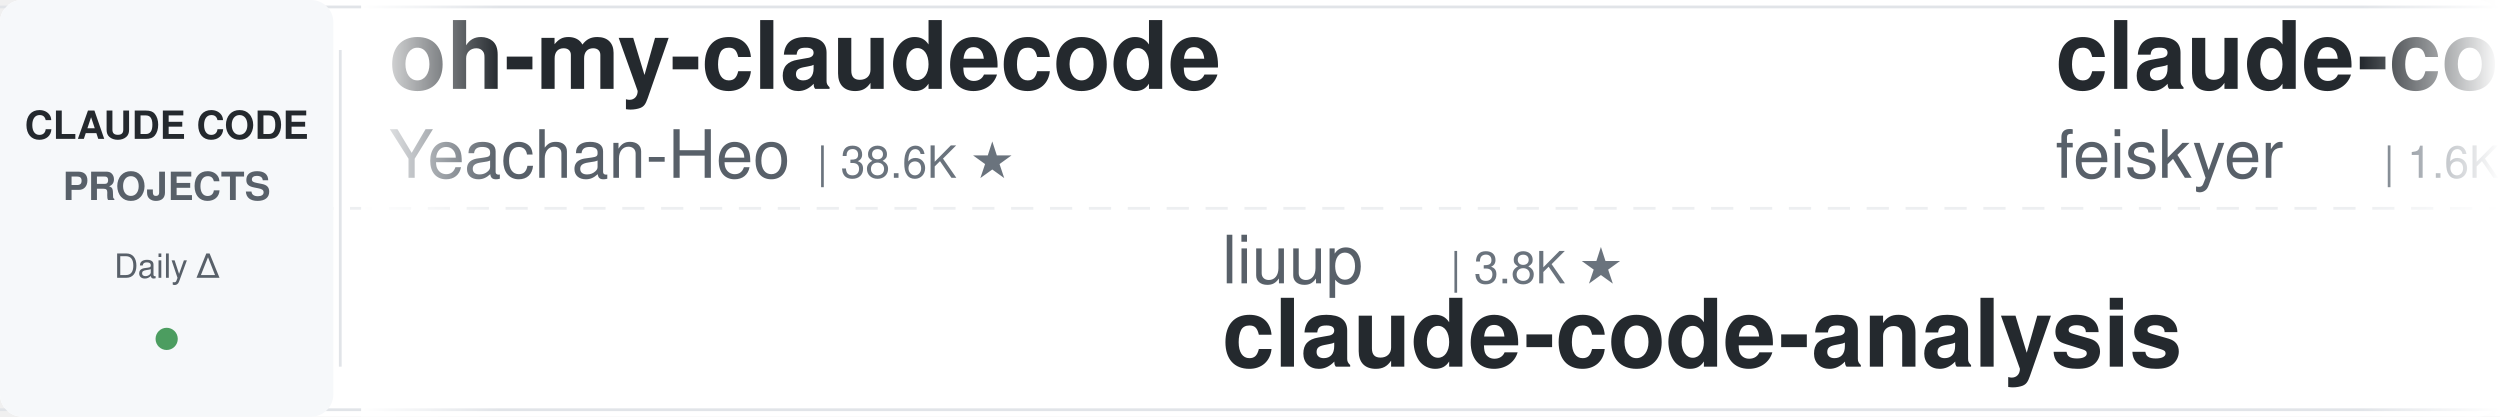
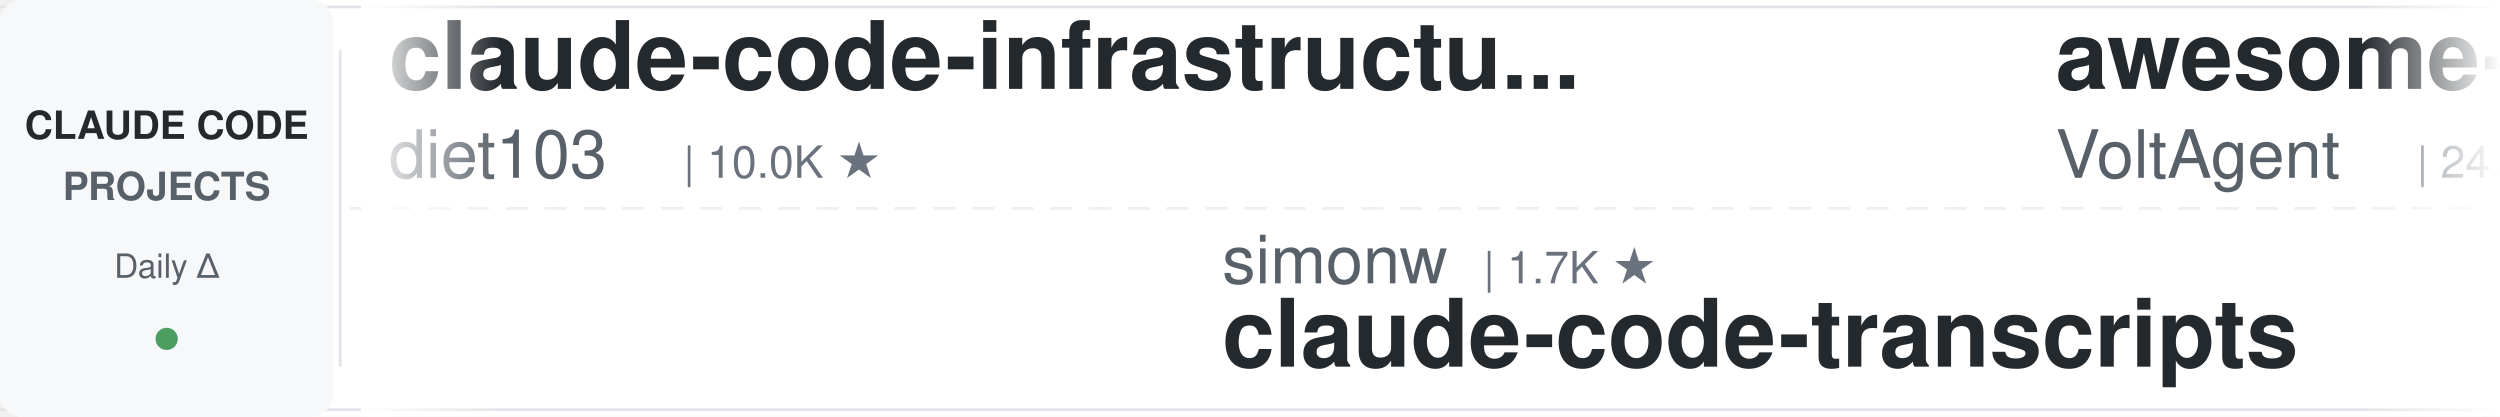
<svg xmlns="http://www.w3.org/2000/svg" width="900" height="150">
  <defs>
    <linearGradient id="leftFade" x1="0%" y1="0%" x2="100%" y2="0%">
      <stop offset="0%" style="stop-color:#ffffff;stop-opacity:1" />
      <stop offset="100%" style="stop-color:#ffffff;stop-opacity:0" />
    </linearGradient>
    <linearGradient id="rightFade" x1="0%" y1="0%" x2="100%" y2="0%">
      <stop offset="0%" style="stop-color:#ffffff;stop-opacity:0" />
      <stop offset="100%" style="stop-color:#ffffff;stop-opacity:1" />
    </linearGradient>
  </defs>
  <rect width="900" height="150" fill="#ffffff" rx="8" />
  <rect x="0" y="2" width="900" height="1" fill="#e1e4e8" />
  <rect x="0" y="147" width="900" height="1" fill="#e1e4e8" />
  <line x1="0" y1="75" x2="900" y2="75" stroke="#e1e4e8" stroke-width="1" stroke-dasharray="8 6" opacity="0.6" />
  <rect x="0" y="0" width="120" height="150" fill="#f6f8fa" rx="8" />
  <text x="60" y="50" font-family="-apple-system, BlinkMacSystemFont, 'Segoe UI', Helvetica, Arial, sans-serif" font-size="14" font-weight="600" fill="#24292e" text-anchor="middle">CLAUDE CODE</text>
  <text x="60" y="72" font-family="-apple-system, BlinkMacSystemFont, 'Segoe UI', Helvetica, Arial, sans-serif" font-size="14" font-weight="600" fill="#586069" text-anchor="middle">PROJECTS</text>
  <text x="60" y="100" font-family="-apple-system, BlinkMacSystemFont, 'Segoe UI', Helvetica, Arial, sans-serif" font-size="12" font-weight="500" fill="#586069" text-anchor="middle">Daily Δ</text>
  <circle cx="60" cy="122" r="4" fill="#22863a" opacity="0.8" />
  <rect x="122" y="18" width="1" height="114" fill="#e1e4e8" />
  <clipPath id="tickerClip">
    <rect x="130" y="0" width="770" height="150" />
  </clipPath>
  <g clip-path="url(#tickerClip)">
    <g id="tickerItems">
      <animateTransform attributeName="transform" attributeType="XML" type="translate" from="0 0" to="-3000 0" dur="54s" repeatCount="indefinite" />
      <g transform="translate(0, 0)">
-         <text x="140" y="32" font-family="-apple-system, BlinkMacSystemFont, 'Segoe UI', Helvetica, Arial, sans-serif" font-size="34" font-weight="600" fill="#24292e">oh-my-claudecode</text>
-         <text x="140" y="64" font-family="-apple-system, BlinkMacSystemFont, 'Segoe UI', Helvetica, Arial, sans-serif" font-size="24" font-weight="400" fill="#586069">Yeachan-Heo</text>
-         <text x="294" y="64" font-family="-apple-system, BlinkMacSystemFont, 'Segoe UI', Helvetica, Arial, sans-serif" font-size="16" font-weight="500" fill="#6a737d">| 38.6K ★</text>
+         <text x="140" y="32" font-family="-apple-system, BlinkMacSystemFont, 'Segoe UI', Helvetica, Arial, sans-serif" font-size="34" font-weight="600" fill="#24292e">claude-code-infrastructu...</text>
+         <text x="140" y="64" font-family="-apple-system, BlinkMacSystemFont, 'Segoe UI', Helvetica, Arial, sans-serif" font-size="24" font-weight="400" fill="#586069">diet103</text>
+         <text x="246" y="64" font-family="-apple-system, BlinkMacSystemFont, 'Segoe UI', Helvetica, Arial, sans-serif" font-size="16" font-weight="500" fill="#6a737d">| 10.0K ★</text>
      </g>
      <g transform="translate(300, 0)">
-         <text x="140" y="102" font-family="-apple-system, BlinkMacSystemFont, 'Segoe UI', Helvetica, Arial, sans-serif" font-size="24" font-weight="400" fill="#586069">liuup</text>
-         <text x="222" y="102" font-family="-apple-system, BlinkMacSystemFont, 'Segoe UI', Helvetica, Arial, sans-serif" font-size="16" font-weight="500" fill="#6a737d">| 3.8K ★</text>
-         <text x="140" y="132" font-family="-apple-system, BlinkMacSystemFont, 'Segoe UI', Helvetica, Arial, sans-serif" font-size="34" font-weight="600" fill="#24292e">claude-code-analysis</text>
+         <text x="140" y="102" font-family="-apple-system, BlinkMacSystemFont, 'Segoe UI', Helvetica, Arial, sans-serif" font-size="24" font-weight="400" fill="#586069">simonw</text>
+         <text x="234" y="102" font-family="-apple-system, BlinkMacSystemFont, 'Segoe UI', Helvetica, Arial, sans-serif" font-size="16" font-weight="500" fill="#6a737d">| 1.7K ★</text>
+         <text x="140" y="132" font-family="-apple-system, BlinkMacSystemFont, 'Segoe UI', Helvetica, Arial, sans-serif" font-size="34" font-weight="600" fill="#24292e">claude-code-transcripts</text>
      </g>
      <g transform="translate(600, 0)">
-         <text x="140" y="32" font-family="-apple-system, BlinkMacSystemFont, 'Segoe UI', Helvetica, Arial, sans-serif" font-size="34" font-weight="600" fill="#24292e">claude-code-settings</text>
-         <text x="140" y="64" font-family="-apple-system, BlinkMacSystemFont, 'Segoe UI', Helvetica, Arial, sans-serif" font-size="24" font-weight="400" fill="#586069">feiskyer</text>
-         <text x="258" y="64" font-family="-apple-system, BlinkMacSystemFont, 'Segoe UI', Helvetica, Arial, sans-serif" font-size="16" font-weight="500" fill="#6a737d">| 1.6K ★</text>
+         <text x="140" y="32" font-family="-apple-system, BlinkMacSystemFont, 'Segoe UI', Helvetica, Arial, sans-serif" font-size="34" font-weight="600" fill="#24292e">awesome-claude-code-suba...</text>
+         <text x="140" y="64" font-family="-apple-system, BlinkMacSystemFont, 'Segoe UI', Helvetica, Arial, sans-serif" font-size="24" font-weight="400" fill="#586069">VoltAgent</text>
+         <text x="270" y="64" font-family="-apple-system, BlinkMacSystemFont, 'Segoe UI', Helvetica, Arial, sans-serif" font-size="16" font-weight="500" fill="#6a737d">| 24.5K ★</text>
      </g>
      <g transform="translate(900, 0)">
-         <text x="140" y="102" font-family="-apple-system, BlinkMacSystemFont, 'Segoe UI', Helvetica, Arial, sans-serif" font-size="24" font-weight="400" fill="#586069">krusemediallc</text>
-         <text x="318" y="102" font-family="-apple-system, BlinkMacSystemFont, 'Segoe UI', Helvetica, Arial, sans-serif" font-size="16" font-weight="500" fill="#6a737d">| 1.3K ★</text>
-         <text x="140" y="132" font-family="-apple-system, BlinkMacSystemFont, 'Segoe UI', Helvetica, Arial, sans-serif" font-size="34" font-weight="600" fill="#24292e">arcads-claude-code</text>
+         <text x="140" y="102" font-family="-apple-system, BlinkMacSystemFont, 'Segoe UI', Helvetica, Arial, sans-serif" font-size="24" font-weight="400" fill="#586069">darcyegb</text>
+         <text x="258" y="102" font-family="-apple-system, BlinkMacSystemFont, 'Segoe UI', Helvetica, Arial, sans-serif" font-size="16" font-weight="500" fill="#6a737d">| 759 ★</text>
+         <text x="140" y="132" font-family="-apple-system, BlinkMacSystemFont, 'Segoe UI', Helvetica, Arial, sans-serif" font-size="34" font-weight="600" fill="#24292e">ClaudeCodeAgents</text>
      </g>
      <g transform="translate(1200, 0)">
-         <text x="140" y="32" font-family="-apple-system, BlinkMacSystemFont, 'Segoe UI', Helvetica, Arial, sans-serif" font-size="34" font-weight="600" fill="#24292e">awesome-claude-code</text>
-         <text x="140" y="64" font-family="-apple-system, BlinkMacSystemFont, 'Segoe UI', Helvetica, Arial, sans-serif" font-size="24" font-weight="400" fill="#586069">jqueryscript</text>
-         <text x="306" y="64" font-family="-apple-system, BlinkMacSystemFont, 'Segoe UI', Helvetica, Arial, sans-serif" font-size="16" font-weight="500" fill="#6a737d">| 501 ★</text>
-       </g>
-       <g transform="translate(1500, 0)">
-         <text x="140" y="102" font-family="-apple-system, BlinkMacSystemFont, 'Segoe UI', Helvetica, Arial, sans-serif" font-size="24" font-weight="400" fill="#586069">shareAI-lab</text>
-         <text x="294" y="102" font-family="-apple-system, BlinkMacSystemFont, 'Segoe UI', Helvetica, Arial, sans-serif" font-size="16" font-weight="500" fill="#6a737d">| 74.6K ★</text>
-         <text x="140" y="132" font-family="-apple-system, BlinkMacSystemFont, 'Segoe UI', Helvetica, Arial, sans-serif" font-size="34" font-weight="600" fill="#24292e">learn-claude-code</text>
-       </g>
-       <g transform="translate(1800, 0)">
-         <text x="140" y="32" font-family="-apple-system, BlinkMacSystemFont, 'Segoe UI', Helvetica, Arial, sans-serif" font-size="34" font-weight="600" fill="#24292e">claude-code-book</text>
-         <text x="140" y="64" font-family="-apple-system, BlinkMacSystemFont, 'Segoe UI', Helvetica, Arial, sans-serif" font-size="24" font-weight="400" fill="#586069">lintsinghua</text>
-         <text x="294" y="64" font-family="-apple-system, BlinkMacSystemFont, 'Segoe UI', Helvetica, Arial, sans-serif" font-size="16" font-weight="500" fill="#6a737d">| 4.1K ★</text>
-       </g>
-       <g transform="translate(2100, 0)">
-         <text x="140" y="102" font-family="-apple-system, BlinkMacSystemFont, 'Segoe UI', Helvetica, Arial, sans-serif" font-size="24" font-weight="400" fill="#586069">huangjia2019</text>
-         <text x="306" y="102" font-family="-apple-system, BlinkMacSystemFont, 'Segoe UI', Helvetica, Arial, sans-serif" font-size="16" font-weight="500" fill="#6a737d">| 1.1K ★</text>
-         <text x="140" y="132" font-family="-apple-system, BlinkMacSystemFont, 'Segoe UI', Helvetica, Arial, sans-serif" font-size="34" font-weight="600" fill="#24292e">claude-code-engineering</text>
-       </g>
-       <g transform="translate(2400, 0)">
        <text x="140" y="32" font-family="-apple-system, BlinkMacSystemFont, 'Segoe UI', Helvetica, Arial, sans-serif" font-size="34" font-weight="600" fill="#24292e">claude-code-video-toolki...</text>
        <text x="140" y="64" font-family="-apple-system, BlinkMacSystemFont, 'Segoe UI', Helvetica, Arial, sans-serif" font-size="24" font-weight="400" fill="#586069">digitalsamba</text>
        <text x="306" y="64" font-family="-apple-system, BlinkMacSystemFont, 'Segoe UI', Helvetica, Arial, sans-serif" font-size="16" font-weight="500" fill="#6a737d">| 2.0K ★</text>
      </g>
+       <g transform="translate(1500, 0)">
+         <text x="140" y="102" font-family="-apple-system, BlinkMacSystemFont, 'Segoe UI', Helvetica, Arial, sans-serif" font-size="24" font-weight="400" fill="#586069">ykdojo</text>
+         <text x="234" y="102" font-family="-apple-system, BlinkMacSystemFont, 'Segoe UI', Helvetica, Arial, sans-serif" font-size="16" font-weight="500" fill="#6a737d">| 9.8K ★</text>
+         <text x="140" y="132" font-family="-apple-system, BlinkMacSystemFont, 'Segoe UI', Helvetica, Arial, sans-serif" font-size="34" font-weight="600" fill="#24292e">claude-code-tips</text>
+       </g>
+       <g transform="translate(1800, 0)">
+         <text x="140" y="32" font-family="-apple-system, BlinkMacSystemFont, 'Segoe UI', Helvetica, Arial, sans-serif" font-size="34" font-weight="600" fill="#24292e">claude-code-security-rev...</text>
+         <text x="140" y="64" font-family="-apple-system, BlinkMacSystemFont, 'Segoe UI', Helvetica, Arial, sans-serif" font-size="24" font-weight="400" fill="#586069">anthropics</text>
+         <text x="282" y="64" font-family="-apple-system, BlinkMacSystemFont, 'Segoe UI', Helvetica, Arial, sans-serif" font-size="16" font-weight="500" fill="#6a737d">| 5.9K ★</text>
+       </g>
+       <g transform="translate(2100, 0)">
+         <text x="140" y="102" font-family="-apple-system, BlinkMacSystemFont, 'Segoe UI', Helvetica, Arial, sans-serif" font-size="24" font-weight="400" fill="#586069">andrew-kramer-inno</text>
+         <text x="378" y="102" font-family="-apple-system, BlinkMacSystemFont, 'Segoe UI', Helvetica, Arial, sans-serif" font-size="16" font-weight="500" fill="#6a737d">| 594 ★</text>
+         <text x="140" y="132" font-family="-apple-system, BlinkMacSystemFont, 'Segoe UI', Helvetica, Arial, sans-serif" font-size="34" font-weight="600" fill="#24292e">claude-code-source-build</text>
+       </g>
+       <g transform="translate(2400, 0)">
+         <text x="140" y="32" font-family="-apple-system, BlinkMacSystemFont, 'Segoe UI', Helvetica, Arial, sans-serif" font-size="34" font-weight="600" fill="#24292e">claude-coder</text>
+         <text x="140" y="64" font-family="-apple-system, BlinkMacSystemFont, 'Segoe UI', Helvetica, Arial, sans-serif" font-size="24" font-weight="400" fill="#586069">kodu-ai</text>
+         <text x="246" y="64" font-family="-apple-system, BlinkMacSystemFont, 'Segoe UI', Helvetica, Arial, sans-serif" font-size="16" font-weight="500" fill="#6a737d">| 5.2K ★</text>
+       </g>
      <g transform="translate(2700, 0)">
-         <text x="140" y="102" font-family="-apple-system, BlinkMacSystemFont, 'Segoe UI', Helvetica, Arial, sans-serif" font-size="24" font-weight="400" fill="#586069">affaan-m</text>
-         <text x="258" y="102" font-family="-apple-system, BlinkMacSystemFont, 'Segoe UI', Helvetica, Arial, sans-serif" font-size="16" font-weight="500" fill="#6a737d">| 241.0K ★</text>
-         <text x="140" y="132" font-family="-apple-system, BlinkMacSystemFont, 'Segoe UI', Helvetica, Arial, sans-serif" font-size="34" font-weight="600" fill="#24292e">ECC</text>
+         <text x="140" y="102" font-family="-apple-system, BlinkMacSystemFont, 'Segoe UI', Helvetica, Arial, sans-serif" font-size="24" font-weight="400" fill="#586069">Alishahryar1</text>
+         <text x="306" y="102" font-family="-apple-system, BlinkMacSystemFont, 'Segoe UI', Helvetica, Arial, sans-serif" font-size="16" font-weight="500" fill="#6a737d">| 46.1K ★</text>
+         <text x="140" y="132" font-family="-apple-system, BlinkMacSystemFont, 'Segoe UI', Helvetica, Arial, sans-serif" font-size="34" font-weight="600" fill="#24292e">free-claude-code</text>
      </g>
      <g transform="translate(3000, 0)">
-         <text x="140" y="32" font-family="-apple-system, BlinkMacSystemFont, 'Segoe UI', Helvetica, Arial, sans-serif" font-size="34" font-weight="600" fill="#24292e">oh-my-claudecode</text>
-         <text x="140" y="64" font-family="-apple-system, BlinkMacSystemFont, 'Segoe UI', Helvetica, Arial, sans-serif" font-size="24" font-weight="400" fill="#586069">Yeachan-Heo</text>
-         <text x="294" y="64" font-family="-apple-system, BlinkMacSystemFont, 'Segoe UI', Helvetica, Arial, sans-serif" font-size="16" font-weight="500" fill="#6a737d">| 38.6K ★</text>
+         <text x="140" y="32" font-family="-apple-system, BlinkMacSystemFont, 'Segoe UI', Helvetica, Arial, sans-serif" font-size="34" font-weight="600" fill="#24292e">claude-code-infrastructu...</text>
+         <text x="140" y="64" font-family="-apple-system, BlinkMacSystemFont, 'Segoe UI', Helvetica, Arial, sans-serif" font-size="24" font-weight="400" fill="#586069">diet103</text>
+         <text x="246" y="64" font-family="-apple-system, BlinkMacSystemFont, 'Segoe UI', Helvetica, Arial, sans-serif" font-size="16" font-weight="500" fill="#6a737d">| 10.0K ★</text>
      </g>
      <g transform="translate(3300, 0)">
-         <text x="140" y="102" font-family="-apple-system, BlinkMacSystemFont, 'Segoe UI', Helvetica, Arial, sans-serif" font-size="24" font-weight="400" fill="#586069">liuup</text>
-         <text x="222" y="102" font-family="-apple-system, BlinkMacSystemFont, 'Segoe UI', Helvetica, Arial, sans-serif" font-size="16" font-weight="500" fill="#6a737d">| 3.8K ★</text>
-         <text x="140" y="132" font-family="-apple-system, BlinkMacSystemFont, 'Segoe UI', Helvetica, Arial, sans-serif" font-size="34" font-weight="600" fill="#24292e">claude-code-analysis</text>
+         <text x="140" y="102" font-family="-apple-system, BlinkMacSystemFont, 'Segoe UI', Helvetica, Arial, sans-serif" font-size="24" font-weight="400" fill="#586069">simonw</text>
+         <text x="234" y="102" font-family="-apple-system, BlinkMacSystemFont, 'Segoe UI', Helvetica, Arial, sans-serif" font-size="16" font-weight="500" fill="#6a737d">| 1.7K ★</text>
+         <text x="140" y="132" font-family="-apple-system, BlinkMacSystemFont, 'Segoe UI', Helvetica, Arial, sans-serif" font-size="34" font-weight="600" fill="#24292e">claude-code-transcripts</text>
      </g>
      <g transform="translate(3600, 0)">
-         <text x="140" y="32" font-family="-apple-system, BlinkMacSystemFont, 'Segoe UI', Helvetica, Arial, sans-serif" font-size="34" font-weight="600" fill="#24292e">claude-code-settings</text>
-         <text x="140" y="64" font-family="-apple-system, BlinkMacSystemFont, 'Segoe UI', Helvetica, Arial, sans-serif" font-size="24" font-weight="400" fill="#586069">feiskyer</text>
-         <text x="258" y="64" font-family="-apple-system, BlinkMacSystemFont, 'Segoe UI', Helvetica, Arial, sans-serif" font-size="16" font-weight="500" fill="#6a737d">| 1.6K ★</text>
+         <text x="140" y="32" font-family="-apple-system, BlinkMacSystemFont, 'Segoe UI', Helvetica, Arial, sans-serif" font-size="34" font-weight="600" fill="#24292e">awesome-claude-code-suba...</text>
+         <text x="140" y="64" font-family="-apple-system, BlinkMacSystemFont, 'Segoe UI', Helvetica, Arial, sans-serif" font-size="24" font-weight="400" fill="#586069">VoltAgent</text>
+         <text x="270" y="64" font-family="-apple-system, BlinkMacSystemFont, 'Segoe UI', Helvetica, Arial, sans-serif" font-size="16" font-weight="500" fill="#6a737d">| 24.5K ★</text>
      </g>
      <g transform="translate(3900, 0)">
-         <text x="140" y="102" font-family="-apple-system, BlinkMacSystemFont, 'Segoe UI', Helvetica, Arial, sans-serif" font-size="24" font-weight="400" fill="#586069">krusemediallc</text>
-         <text x="318" y="102" font-family="-apple-system, BlinkMacSystemFont, 'Segoe UI', Helvetica, Arial, sans-serif" font-size="16" font-weight="500" fill="#6a737d">| 1.3K ★</text>
-         <text x="140" y="132" font-family="-apple-system, BlinkMacSystemFont, 'Segoe UI', Helvetica, Arial, sans-serif" font-size="34" font-weight="600" fill="#24292e">arcads-claude-code</text>
+         <text x="140" y="102" font-family="-apple-system, BlinkMacSystemFont, 'Segoe UI', Helvetica, Arial, sans-serif" font-size="24" font-weight="400" fill="#586069">darcyegb</text>
+         <text x="258" y="102" font-family="-apple-system, BlinkMacSystemFont, 'Segoe UI', Helvetica, Arial, sans-serif" font-size="16" font-weight="500" fill="#6a737d">| 759 ★</text>
+         <text x="140" y="132" font-family="-apple-system, BlinkMacSystemFont, 'Segoe UI', Helvetica, Arial, sans-serif" font-size="34" font-weight="600" fill="#24292e">ClaudeCodeAgents</text>
      </g>
    </g>
  </g>
  <rect x="130" y="0" width="50" height="150" fill="url(#leftFade)" />
  <rect x="850" y="0" width="50" height="150" fill="url(#rightFade)" />
</svg>
